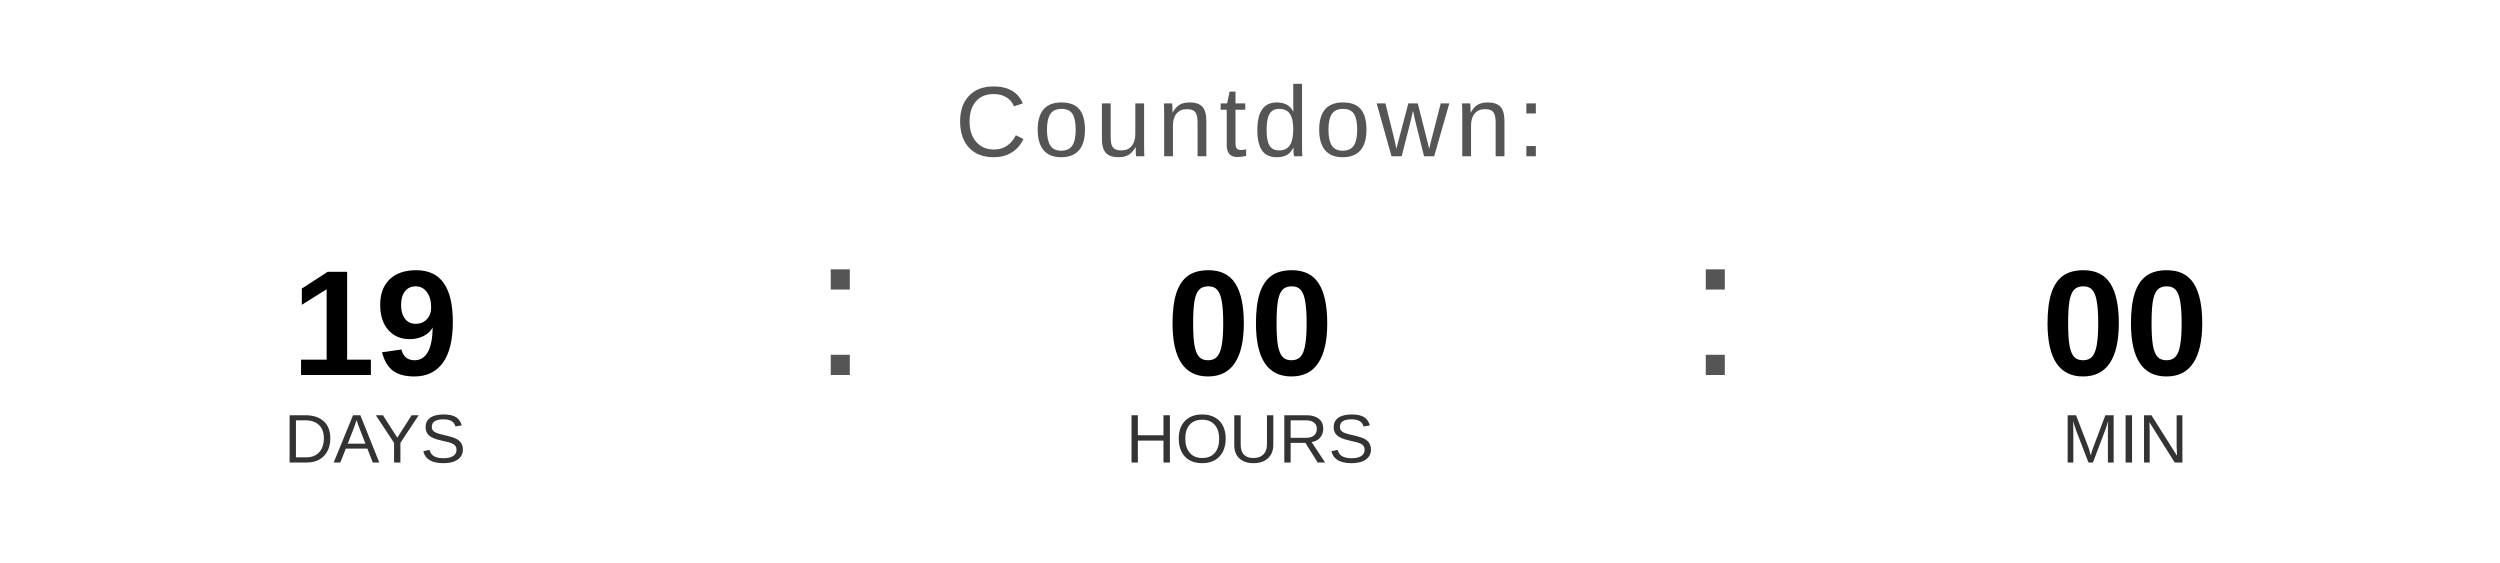
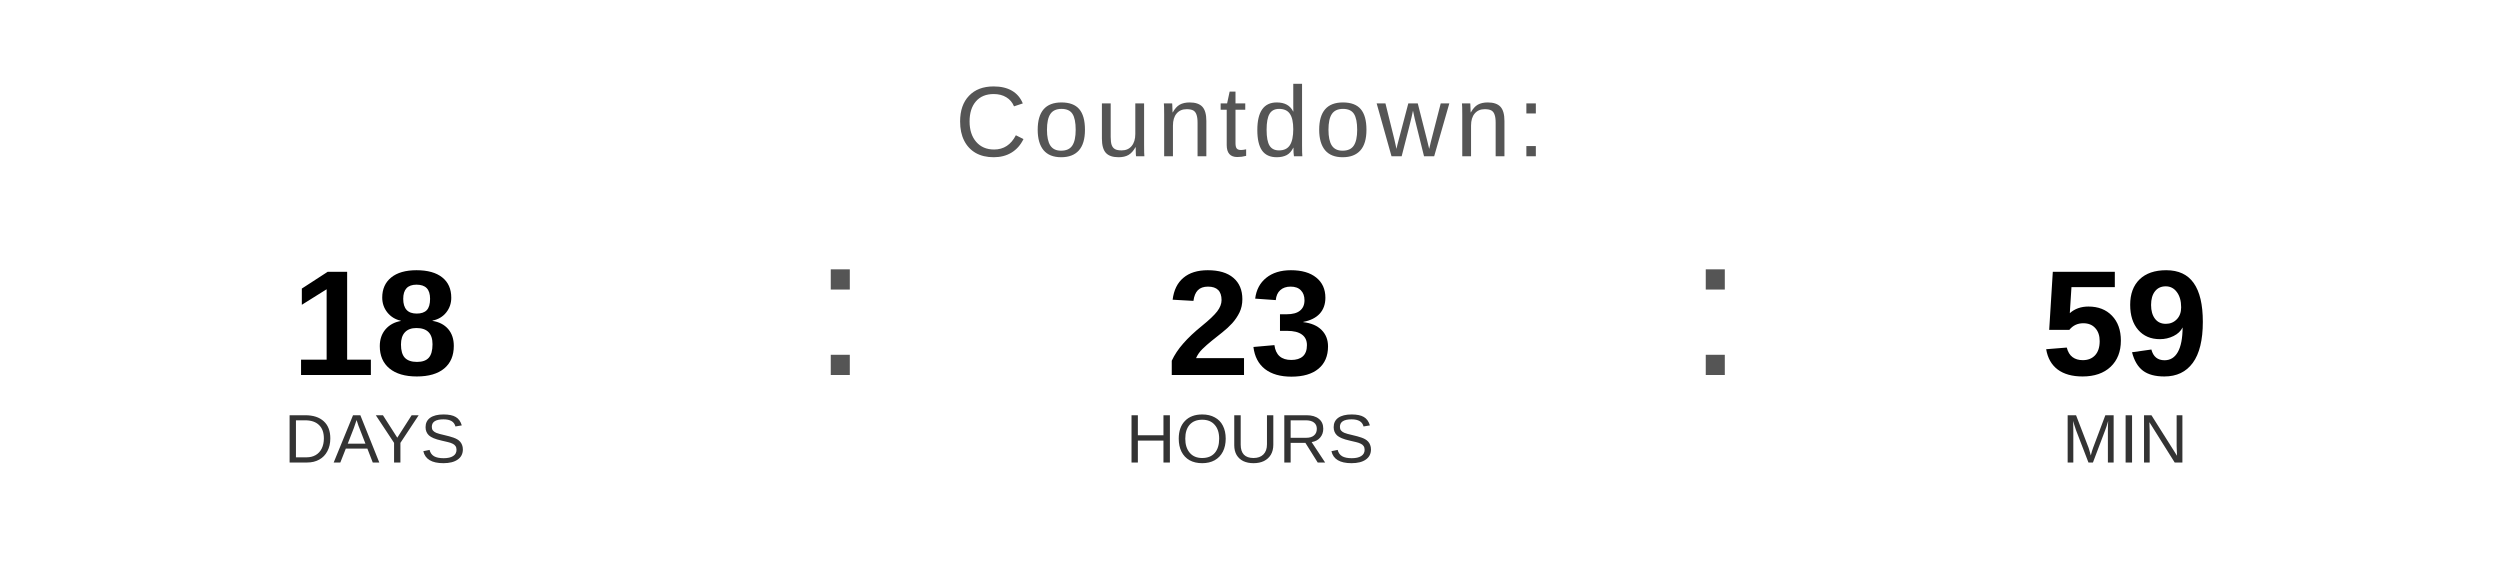
<svg xmlns="http://www.w3.org/2000/svg" width="400" height="90" viewBox="0 0 400 90">
  <text x="200" y="25" font-family="Arial, Helvetica, sans-serif" font-size="16" fill="#555555" text-anchor="middle" letter-spacing="1">
    Countdown:
  </text>
-   <text x="60" y="60" font-family="Arial, Helvetica, sans-serif" font-size="24" font-weight="bold" fill="#000000" text-anchor="middle">19</text>
+   <text x="60" y="60" font-family="Arial, Helvetica, sans-serif" font-size="24" font-weight="bold" fill="#000000" text-anchor="middle">18</text>
  <text x="60" y="74" font-family="Arial, Helvetica, sans-serif" font-size="11" fill="#333333" text-anchor="middle">DAYS</text>
  <text x="130" y="60" font-family="Arial, sans-serif" font-size="32" fill="#555555">:</text>
-   <text x="200" y="60" font-family="Arial, Helvetica, sans-serif" font-size="24" font-weight="bold" fill="#000000" text-anchor="middle">00</text>
+   <text x="200" y="60" font-family="Arial, Helvetica, sans-serif" font-size="24" font-weight="bold" fill="#000000" text-anchor="middle">23</text>
  <text x="200" y="74" font-family="Arial, Helvetica, sans-serif" font-size="11" fill="#333333" text-anchor="middle">HOURS</text>
  <text x="270" y="60" font-family="Arial, sans-serif" font-size="32" fill="#555555">:</text>
-   <text x="340" y="60" font-family="Arial, Helvetica, sans-serif" font-size="24" font-weight="bold" fill="#000000" text-anchor="middle">00</text>
+   <text x="340" y="60" font-family="Arial, Helvetica, sans-serif" font-size="24" font-weight="bold" fill="#000000" text-anchor="middle">59</text>
  <text x="340" y="74" font-family="Arial, Helvetica, sans-serif" font-size="11" fill="#333333" text-anchor="middle">MIN</text>
</svg>
